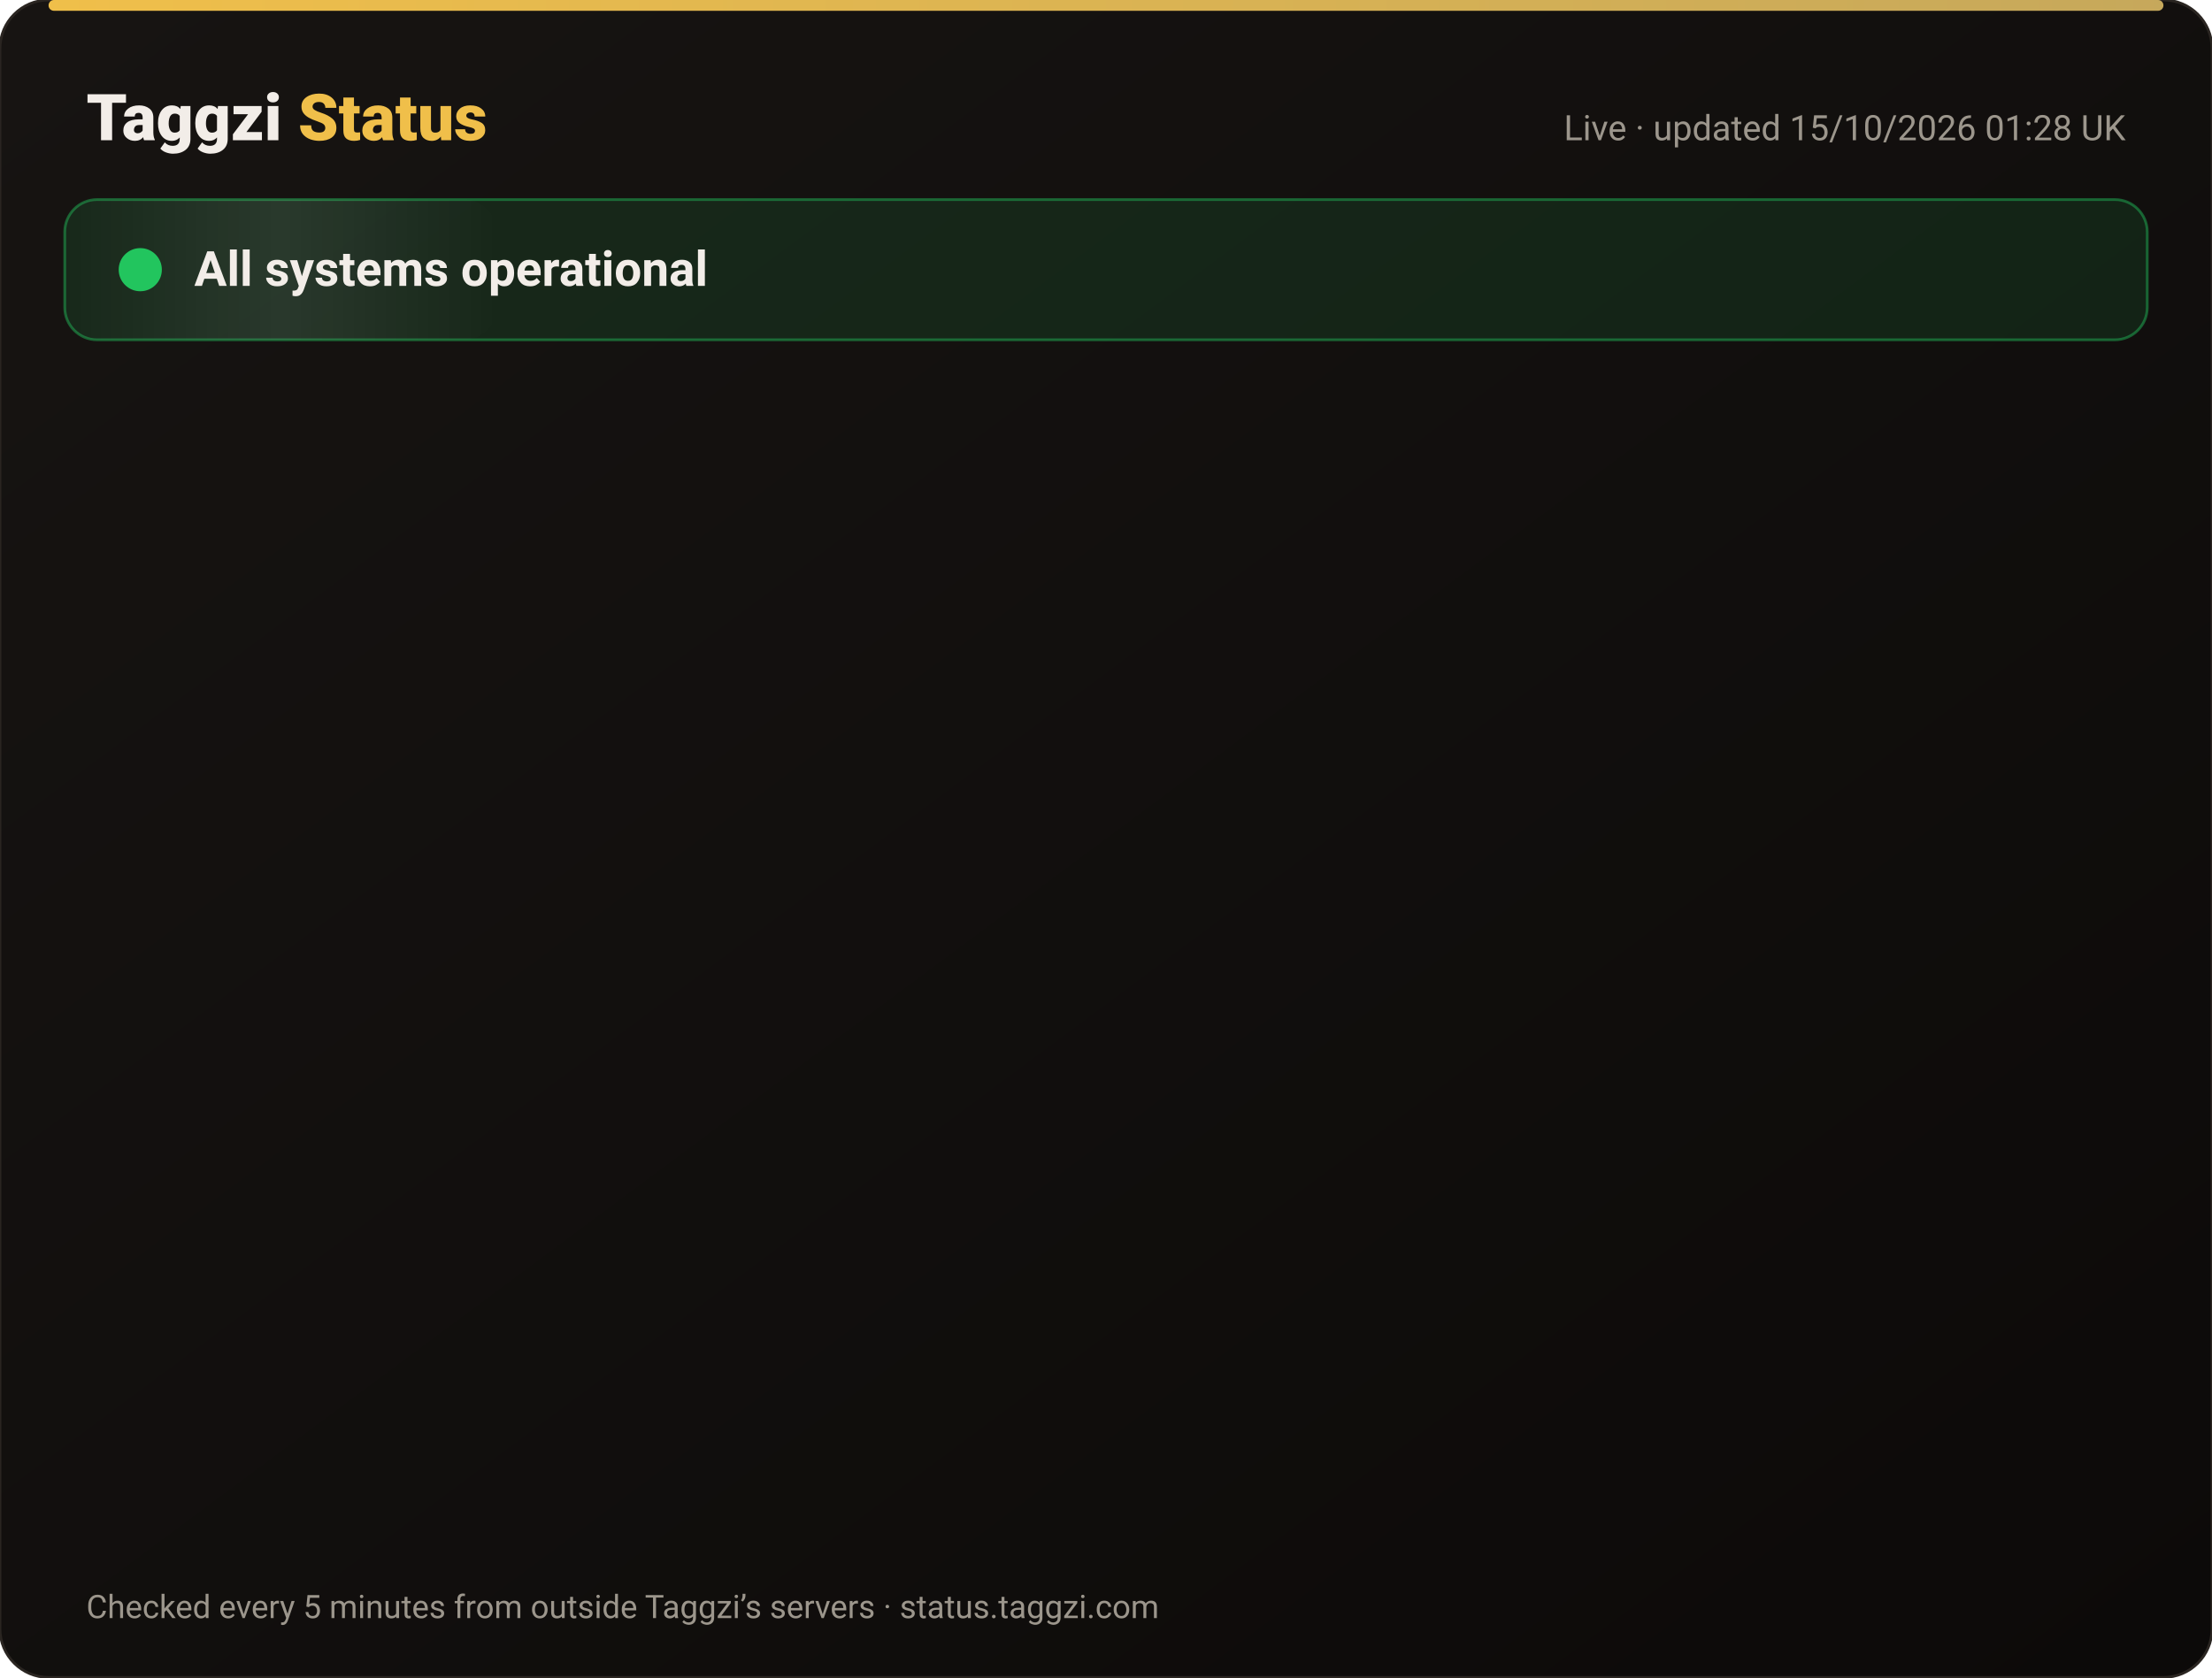
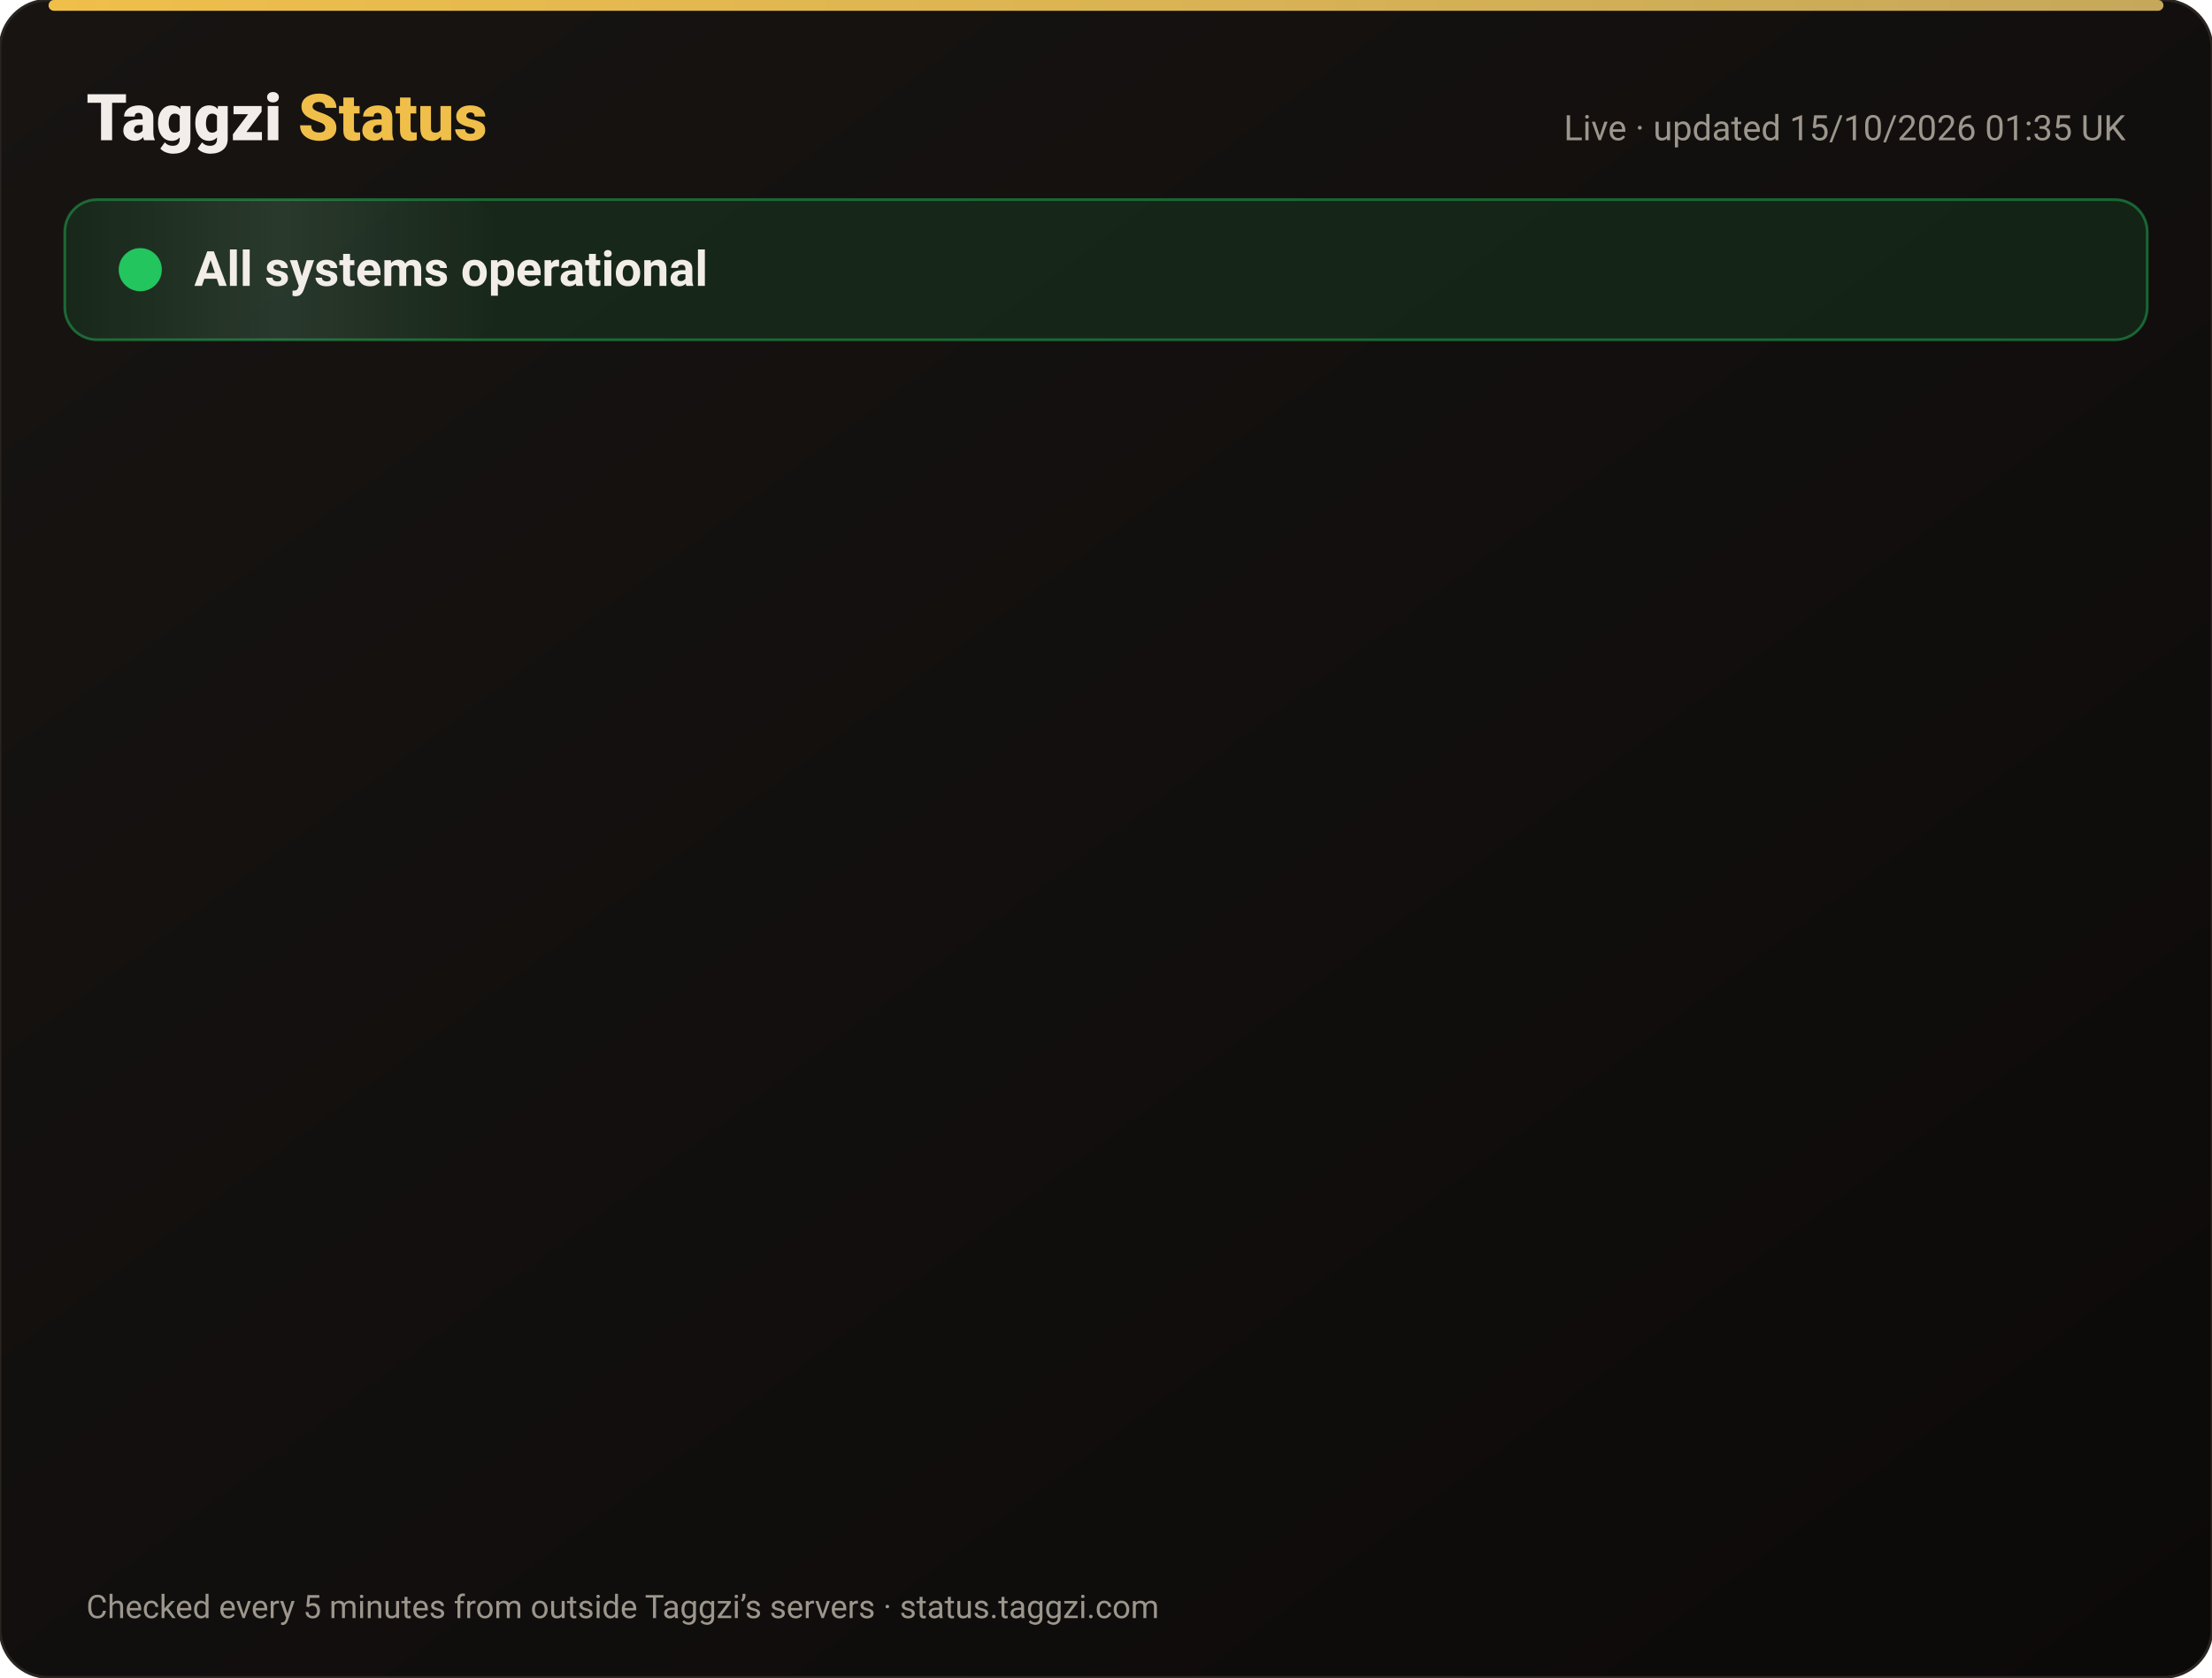
<svg xmlns="http://www.w3.org/2000/svg" width="820" height="622" viewBox="0 0 820 622" font-family="-apple-system,Segoe UI,Roboto,Helvetica,Arial,sans-serif">
  <defs>
    <linearGradient id="bg" x1="0" y1="0" x2="1" y2="1">
      <stop offset="0" stop-color="#171412" />
      <stop offset="1" stop-color="#0C0A09" />
    </linearGradient>
    <linearGradient id="gold" x1="0" x2="1">
      <stop offset="0" stop-color="#F0BF4A" />
      <stop offset="1" stop-color="#c6a85b" />
    </linearGradient>
    <linearGradient id="shine" x1="0" x2="1">
      <stop offset="0" stop-color="#fff" stop-opacity="0" />
      <stop offset=".5" stop-color="#fff" stop-opacity=".08" />
      <stop offset="1" stop-color="#fff" stop-opacity="0" />
    </linearGradient>
  </defs>
  <rect width="820" height="622" rx="18" fill="url(#bg)" stroke="#2a2521" />
  <rect x="18" y="0" width="784" height="4" rx="2" fill="url(#gold)" />
  <text x="32" y="52" font-size="24" font-weight="800" fill="#F2EDE8">Taggzi <tspan fill="#F0BF4A">Status</tspan>
  </text>
-   <text x="788" y="52" font-size="13" fill="#9C968C" text-anchor="end">Live · updated 15/10/2026 01:28 UK</text>
+   <text x="788" y="52" font-size="13" fill="#9C968C" text-anchor="end">Live · updated 15/10/2026 01:35 UK</text>
  <rect x="24" y="74" width="772" height="52" rx="12" fill="#22c55e" fill-opacity=".12" stroke="#22c55e" stroke-opacity=".45" />
  <rect x="24" y="74" width="160" height="52" rx="12" fill="url(#shine)">
    <animate attributeName="x" from="-160" to="820" dur="4s" repeatCount="indefinite" />
  </rect>
  <circle cx="52" cy="100" r="7" fill="#22c55e" />
  <circle cx="52" cy="100" r="7" fill="none" stroke="#22c55e" stroke-width="2">
    <animate attributeName="r" values="7;15;7" dur="2s" repeatCount="indefinite" />
    <animate attributeName="opacity" values=".9;0;.9" dur="2s" repeatCount="indefinite" />
  </circle>
  <text x="72" y="106" font-size="18" font-weight="700" fill="#F2EDE8">All systems operational</text>
  <g opacity="0">
    <animate attributeName="opacity" from="0" to="1" begin="0.00s" dur=".6s" fill="freeze" />
    <line x1="32" y1="188" x2="788" y2="188" stroke="#2a2521" />
    <circle cx="44" cy="166" r="6" fill="#22c55e">
      <animate attributeName="opacity" values="1;.45;1" dur="2.4s" begin="0.00s" repeatCount="indefinite" />
    </circle>
    <text x="62" y="171" font-size="15" font-weight="650" fill="#F2EDE8">Website</text>
    <text x="630" y="171" font-size="13" fill="#9C968C" text-anchor="end">100.00% uptime</text>
    <rect x="648" y="154" width="140" height="24" rx="12" fill="#22c55e" fill-opacity=".14" stroke="#22c55e" stroke-opacity=".5" />
    <text x="718" y="171" font-size="12" font-weight="700" fill="#22c55e" text-anchor="middle">Operational</text>
  </g>
  <g opacity="0">
    <animate attributeName="opacity" from="0" to="1" begin="0.15s" dur=".6s" fill="freeze" />
    <line x1="32" y1="234" x2="788" y2="234" stroke="#2a2521" />
    <circle cx="44" cy="212" r="6" fill="#22c55e">
      <animate attributeName="opacity" values="1;.45;1" dur="2.4s" begin="0.15s" repeatCount="indefinite" />
    </circle>
    <text x="62" y="217" font-size="15" font-weight="650" fill="#F2EDE8">Tag scans</text>
    <text x="630" y="217" font-size="13" fill="#9C968C" text-anchor="end">100.00% uptime</text>
    <rect x="648" y="200" width="140" height="24" rx="12" fill="#22c55e" fill-opacity=".14" stroke="#22c55e" stroke-opacity=".5" />
    <text x="718" y="217" font-size="12" font-weight="700" fill="#22c55e" text-anchor="middle">Operational</text>
  </g>
  <g opacity="0">
    <animate attributeName="opacity" from="0" to="1" begin="0.30s" dur=".6s" fill="freeze" />
    <line x1="32" y1="280" x2="788" y2="280" stroke="#2a2521" />
    <circle cx="44" cy="258" r="6" fill="#22c55e">
      <animate attributeName="opacity" values="1;.45;1" dur="2.4s" begin="0.30s" repeatCount="indefinite" />
    </circle>
    <text x="62" y="263" font-size="15" font-weight="650" fill="#F2EDE8">Manual tag lookup</text>
    <text x="630" y="263" font-size="13" fill="#9C968C" text-anchor="end">100.00% uptime</text>
    <rect x="648" y="246" width="140" height="24" rx="12" fill="#22c55e" fill-opacity=".14" stroke="#22c55e" stroke-opacity=".5" />
    <text x="718" y="263" font-size="12" font-weight="700" fill="#22c55e" text-anchor="middle">Operational</text>
  </g>
  <g opacity="0">
    <animate attributeName="opacity" from="0" to="1" begin="0.45s" dur=".6s" fill="freeze" />
    <line x1="32" y1="326" x2="788" y2="326" stroke="#2a2521" />
    <circle cx="44" cy="304" r="6" fill="#22c55e">
      <animate attributeName="opacity" values="1;.45;1" dur="2.4s" begin="0.45s" repeatCount="indefinite" />
    </circle>
    <text x="62" y="309" font-size="15" font-weight="650" fill="#F2EDE8">App &amp; login</text>
    <text x="630" y="309" font-size="13" fill="#9C968C" text-anchor="end">100.00% uptime</text>
    <rect x="648" y="292" width="140" height="24" rx="12" fill="#22c55e" fill-opacity=".14" stroke="#22c55e" stroke-opacity=".5" />
    <text x="718" y="309" font-size="12" font-weight="700" fill="#22c55e" text-anchor="middle">Operational</text>
  </g>
  <g opacity="0">
    <animate attributeName="opacity" from="0" to="1" begin="0.60s" dur=".6s" fill="freeze" />
    <line x1="32" y1="372" x2="788" y2="372" stroke="#2a2521" />
    <circle cx="44" cy="350" r="6" fill="#22c55e">
      <animate attributeName="opacity" values="1;.45;1" dur="2.4s" begin="0.60s" repeatCount="indefinite" />
    </circle>
    <text x="62" y="355" font-size="15" font-weight="650" fill="#F2EDE8">Community alerts</text>
    <text x="630" y="355" font-size="13" fill="#9C968C" text-anchor="end">100.00% uptime</text>
    <rect x="648" y="338" width="140" height="24" rx="12" fill="#22c55e" fill-opacity=".14" stroke="#22c55e" stroke-opacity=".5" />
    <text x="718" y="355" font-size="12" font-weight="700" fill="#22c55e" text-anchor="middle">Operational</text>
  </g>
  <g opacity="0">
    <animate attributeName="opacity" from="0" to="1" begin="0.75s" dur=".6s" fill="freeze" />
    <line x1="32" y1="418" x2="788" y2="418" stroke="#2a2521" />
    <circle cx="44" cy="396" r="6" fill="#22c55e">
      <animate attributeName="opacity" values="1;.45;1" dur="2.4s" begin="0.75s" repeatCount="indefinite" />
    </circle>
    <text x="62" y="401" font-size="15" font-weight="650" fill="#F2EDE8">Private calling</text>
    <text x="630" y="401" font-size="13" fill="#9C968C" text-anchor="end">100.00% uptime</text>
    <rect x="648" y="384" width="140" height="24" rx="12" fill="#22c55e" fill-opacity=".14" stroke="#22c55e" stroke-opacity=".5" />
    <text x="718" y="401" font-size="12" font-weight="700" fill="#22c55e" text-anchor="middle">Operational</text>
  </g>
  <g opacity="0">
    <animate attributeName="opacity" from="0" to="1" begin="0.90s" dur=".6s" fill="freeze" />
    <line x1="32" y1="464" x2="788" y2="464" stroke="#2a2521" />
    <circle cx="44" cy="442" r="6" fill="#22c55e">
      <animate attributeName="opacity" values="1;.45;1" dur="2.4s" begin="0.90s" repeatCount="indefinite" />
    </circle>
    <text x="62" y="447" font-size="15" font-weight="650" fill="#F2EDE8">Payments</text>
    <text x="630" y="447" font-size="13" fill="#9C968C" text-anchor="end">99.98% uptime</text>
    <rect x="648" y="430" width="140" height="24" rx="12" fill="#22c55e" fill-opacity=".14" stroke="#22c55e" stroke-opacity=".5" />
    <text x="718" y="447" font-size="12" font-weight="700" fill="#22c55e" text-anchor="middle">Operational</text>
  </g>
  <g opacity="0">
    <animate attributeName="opacity" from="0" to="1" begin="1.05s" dur=".6s" fill="freeze" />
    <line x1="32" y1="510" x2="788" y2="510" stroke="#2a2521" />
    <circle cx="44" cy="488" r="6" fill="#22c55e">
      <animate attributeName="opacity" values="1;.45;1" dur="2.4s" begin="1.05s" repeatCount="indefinite" />
    </circle>
    <text x="62" y="493" font-size="15" font-weight="650" fill="#F2EDE8">Email &amp; support</text>
    <text x="630" y="493" font-size="13" fill="#9C968C" text-anchor="end">100.00% uptime</text>
    <rect x="648" y="476" width="140" height="24" rx="12" fill="#22c55e" fill-opacity=".14" stroke="#22c55e" stroke-opacity=".5" />
    <text x="718" y="493" font-size="12" font-weight="700" fill="#22c55e" text-anchor="middle">Operational</text>
  </g>
  <g opacity="0">
    <animate attributeName="opacity" from="0" to="1" begin="1.20s" dur=".6s" fill="freeze" />
    <line x1="32" y1="556" x2="788" y2="556" stroke="#2a2521" />
    <circle cx="44" cy="534" r="6" fill="#22c55e">
      <animate attributeName="opacity" values="1;.45;1" dur="2.4s" begin="1.20s" repeatCount="indefinite" />
    </circle>
    <text x="62" y="539" font-size="15" font-weight="650" fill="#F2EDE8">Secure connection (SSL)</text>
    <text x="630" y="539" font-size="13" fill="#9C968C" text-anchor="end">100.00% uptime</text>
    <rect x="648" y="522" width="140" height="24" rx="12" fill="#22c55e" fill-opacity=".14" stroke="#22c55e" stroke-opacity=".5" />
    <text x="718" y="539" font-size="12" font-weight="700" fill="#22c55e" text-anchor="middle">Operational</text>
  </g>
  <text x="32" y="600" font-size="12" fill="#9C968C">Checked every 5 minutes from outside Taggzi’s servers · status.taggzi.com</text>
</svg>
